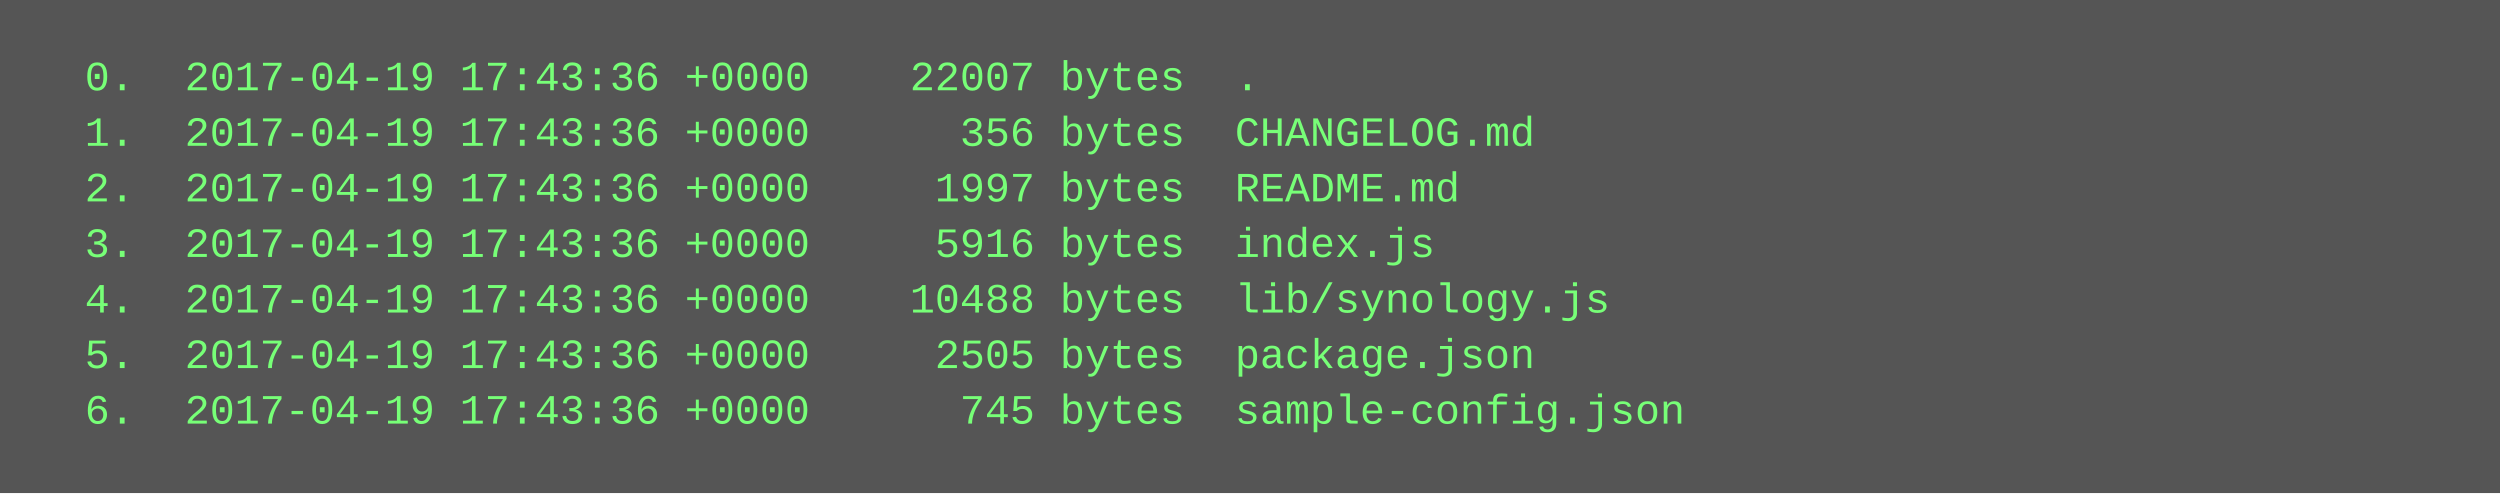
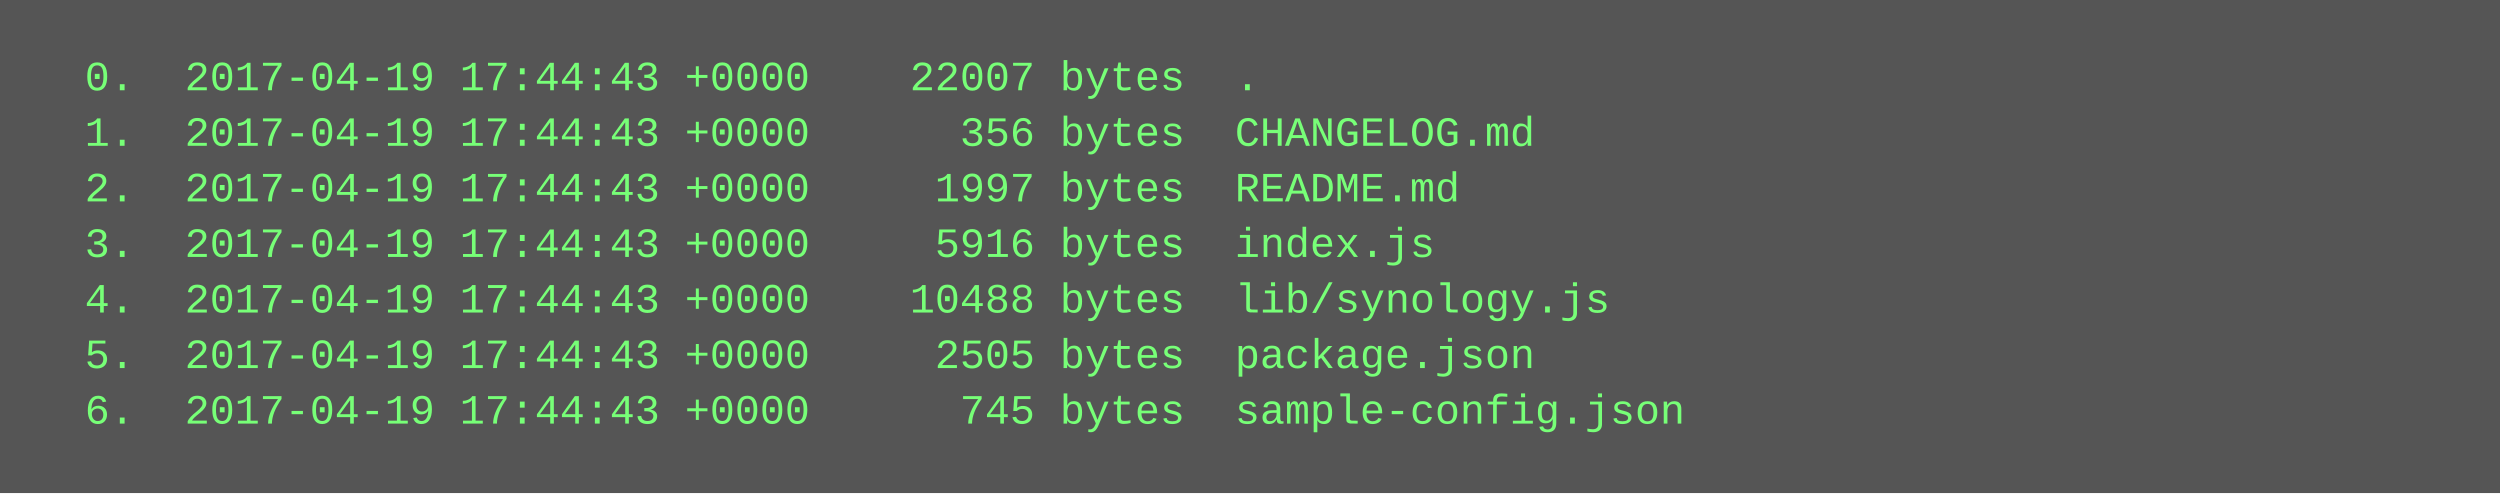
<svg xmlns="http://www.w3.org/2000/svg" height="142" width="720">
  <rect height="142" fill="#555" width="720" />
  <text fill="#7f7" font-family="Courier New" font-size="12" xml:space="preserve">
-     <tspan x="10" y="26">  0.  2017-04-19 17:43:36 +0000    22007 bytes  .</tspan>
-     <tspan x="10" y="42">  1.  2017-04-19 17:43:36 +0000      356 bytes  CHANGELOG.md</tspan>
-     <tspan x="10" y="58">  2.  2017-04-19 17:43:36 +0000     1997 bytes  README.md</tspan>
-     <tspan x="10" y="74">  3.  2017-04-19 17:43:36 +0000     5916 bytes  index.js</tspan>
-     <tspan x="10" y="90">  4.  2017-04-19 17:43:36 +0000    10488 bytes  lib/synology.js</tspan>
-     <tspan x="10" y="106">  5.  2017-04-19 17:43:36 +0000     2505 bytes  package.json</tspan>
-     <tspan x="10" y="122">  6.  2017-04-19 17:43:36 +0000      745 bytes  sample-config.json</tspan>
+     <tspan x="10" y="26">  0.  2017-04-19 17:44:43 +0000    22007 bytes  .</tspan>
+     <tspan x="10" y="42">  1.  2017-04-19 17:44:43 +0000      356 bytes  CHANGELOG.md</tspan>
+     <tspan x="10" y="58">  2.  2017-04-19 17:44:43 +0000     1997 bytes  README.md</tspan>
+     <tspan x="10" y="74">  3.  2017-04-19 17:44:43 +0000     5916 bytes  index.js</tspan>
+     <tspan x="10" y="90">  4.  2017-04-19 17:44:43 +0000    10488 bytes  lib/synology.js</tspan>
+     <tspan x="10" y="106">  5.  2017-04-19 17:44:43 +0000     2505 bytes  package.json</tspan>
+     <tspan x="10" y="122">  6.  2017-04-19 17:44:43 +0000      745 bytes  sample-config.json</tspan>
  </text>
</svg>
